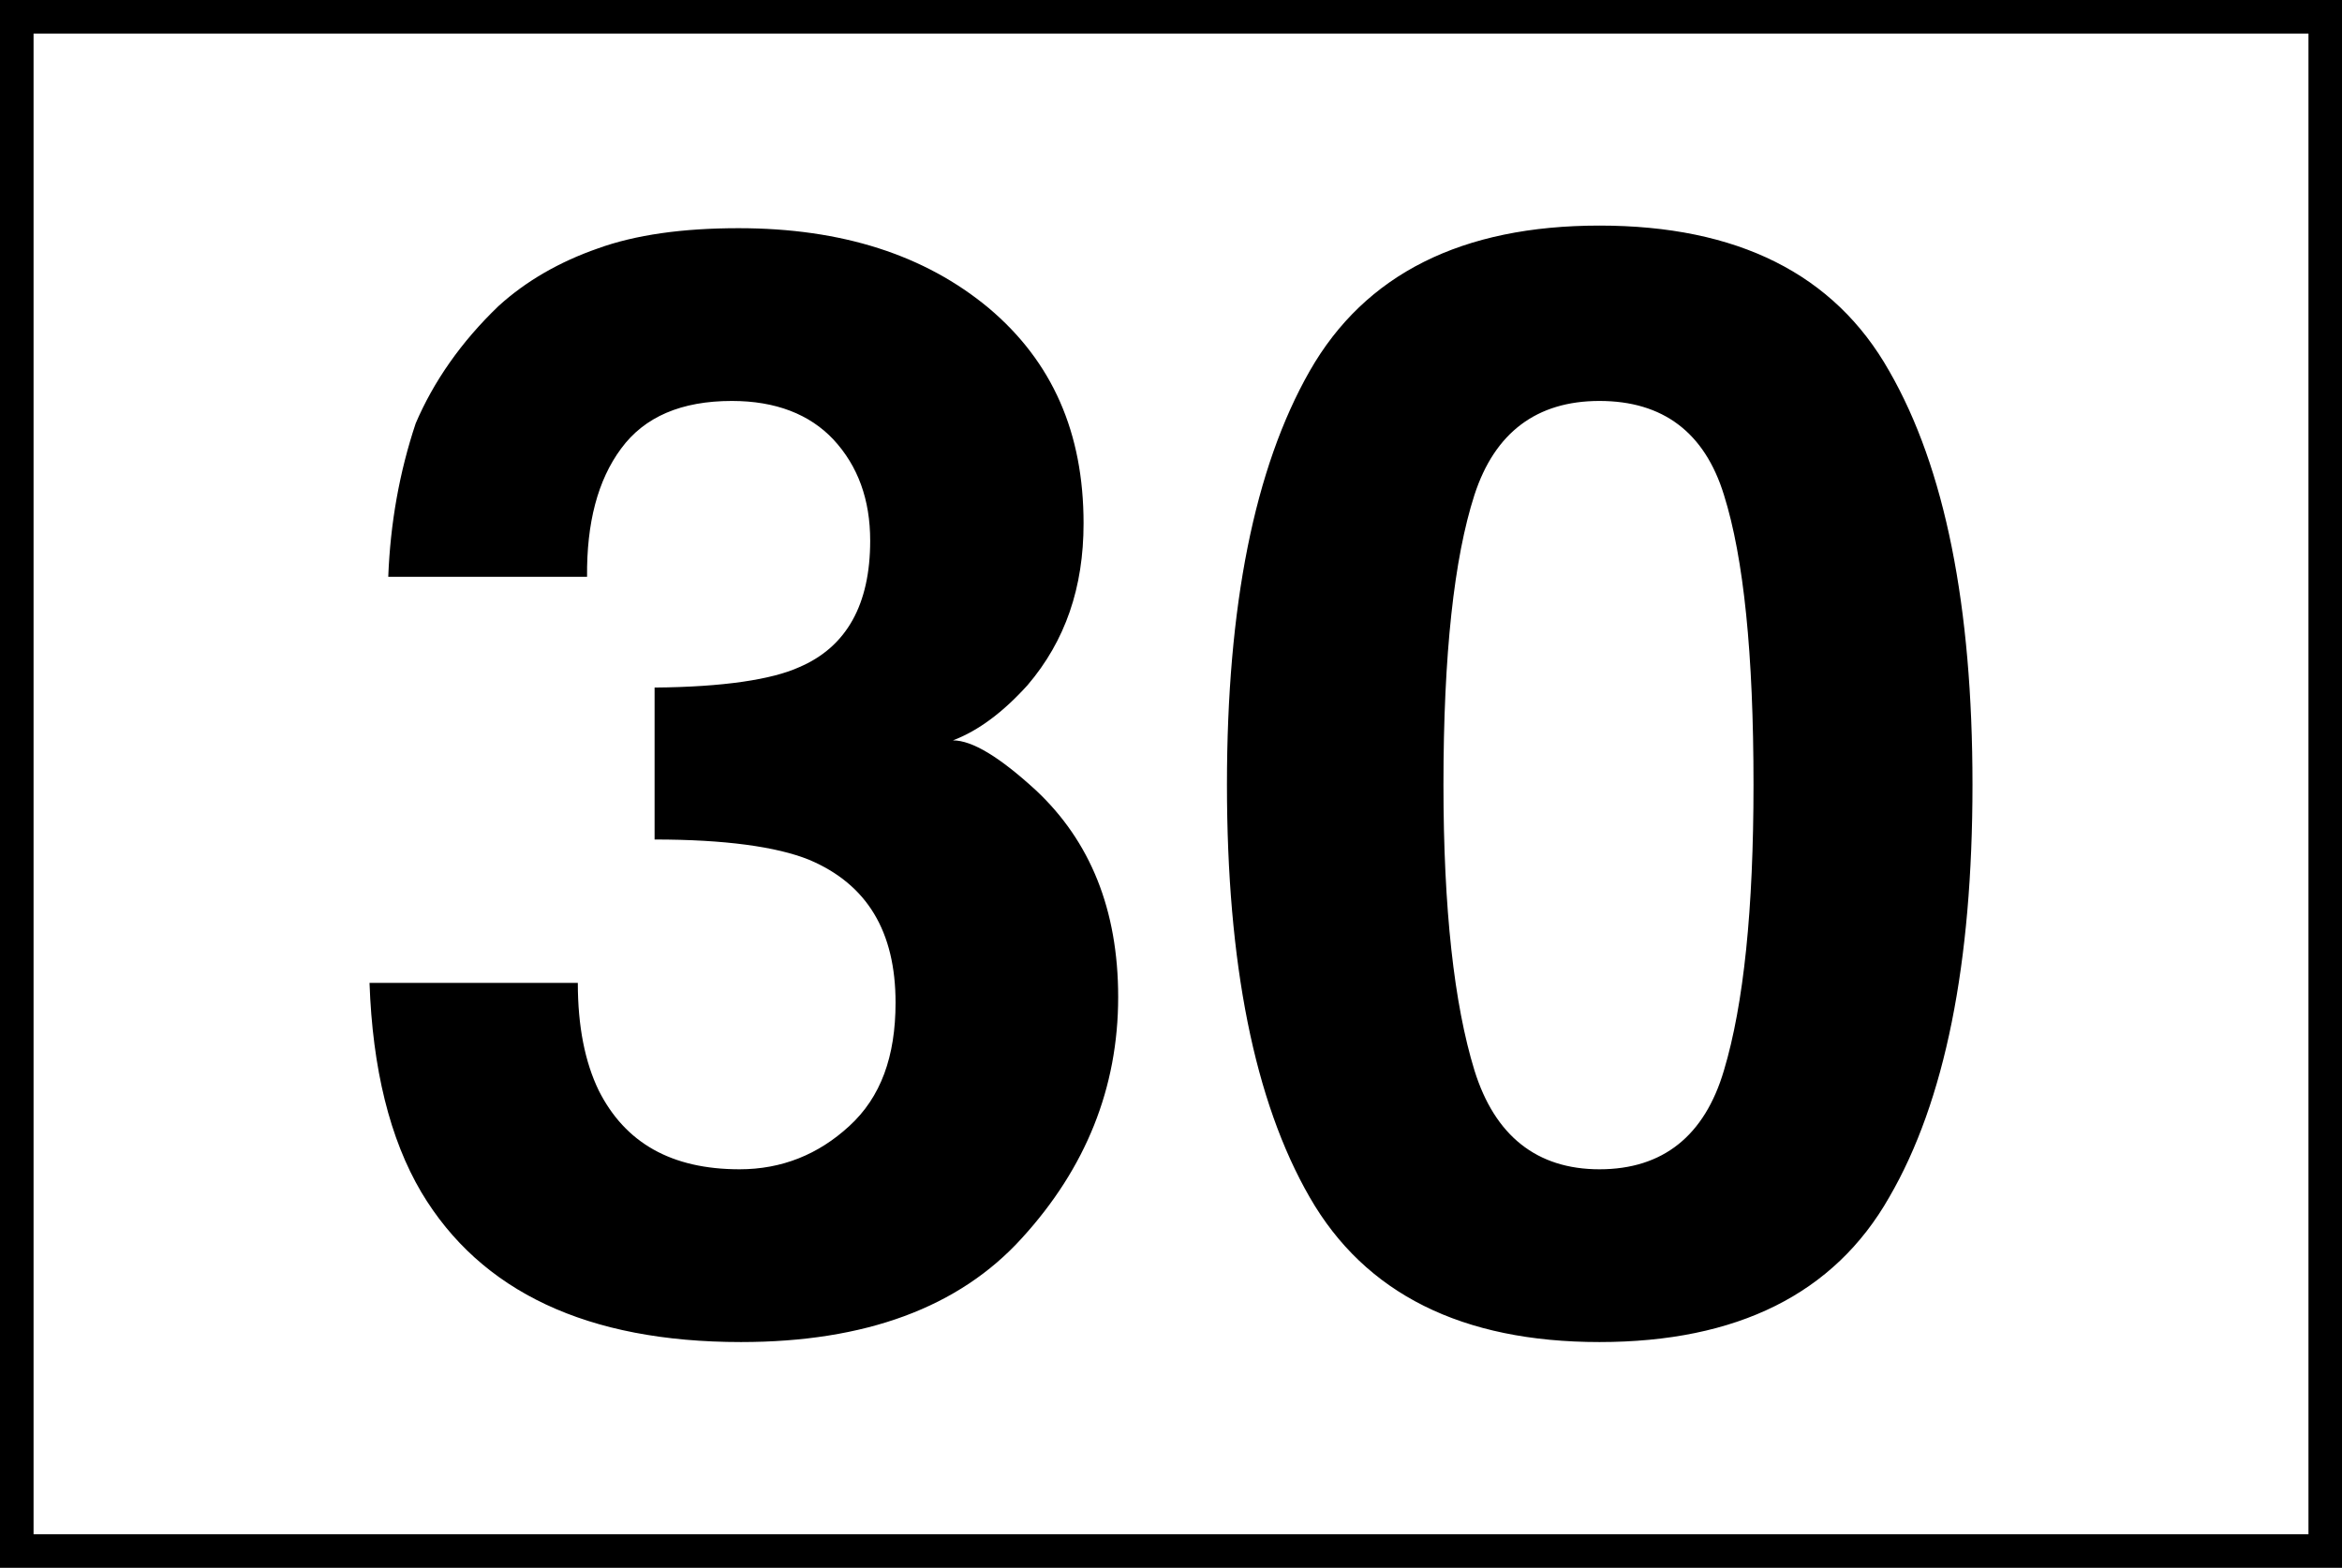
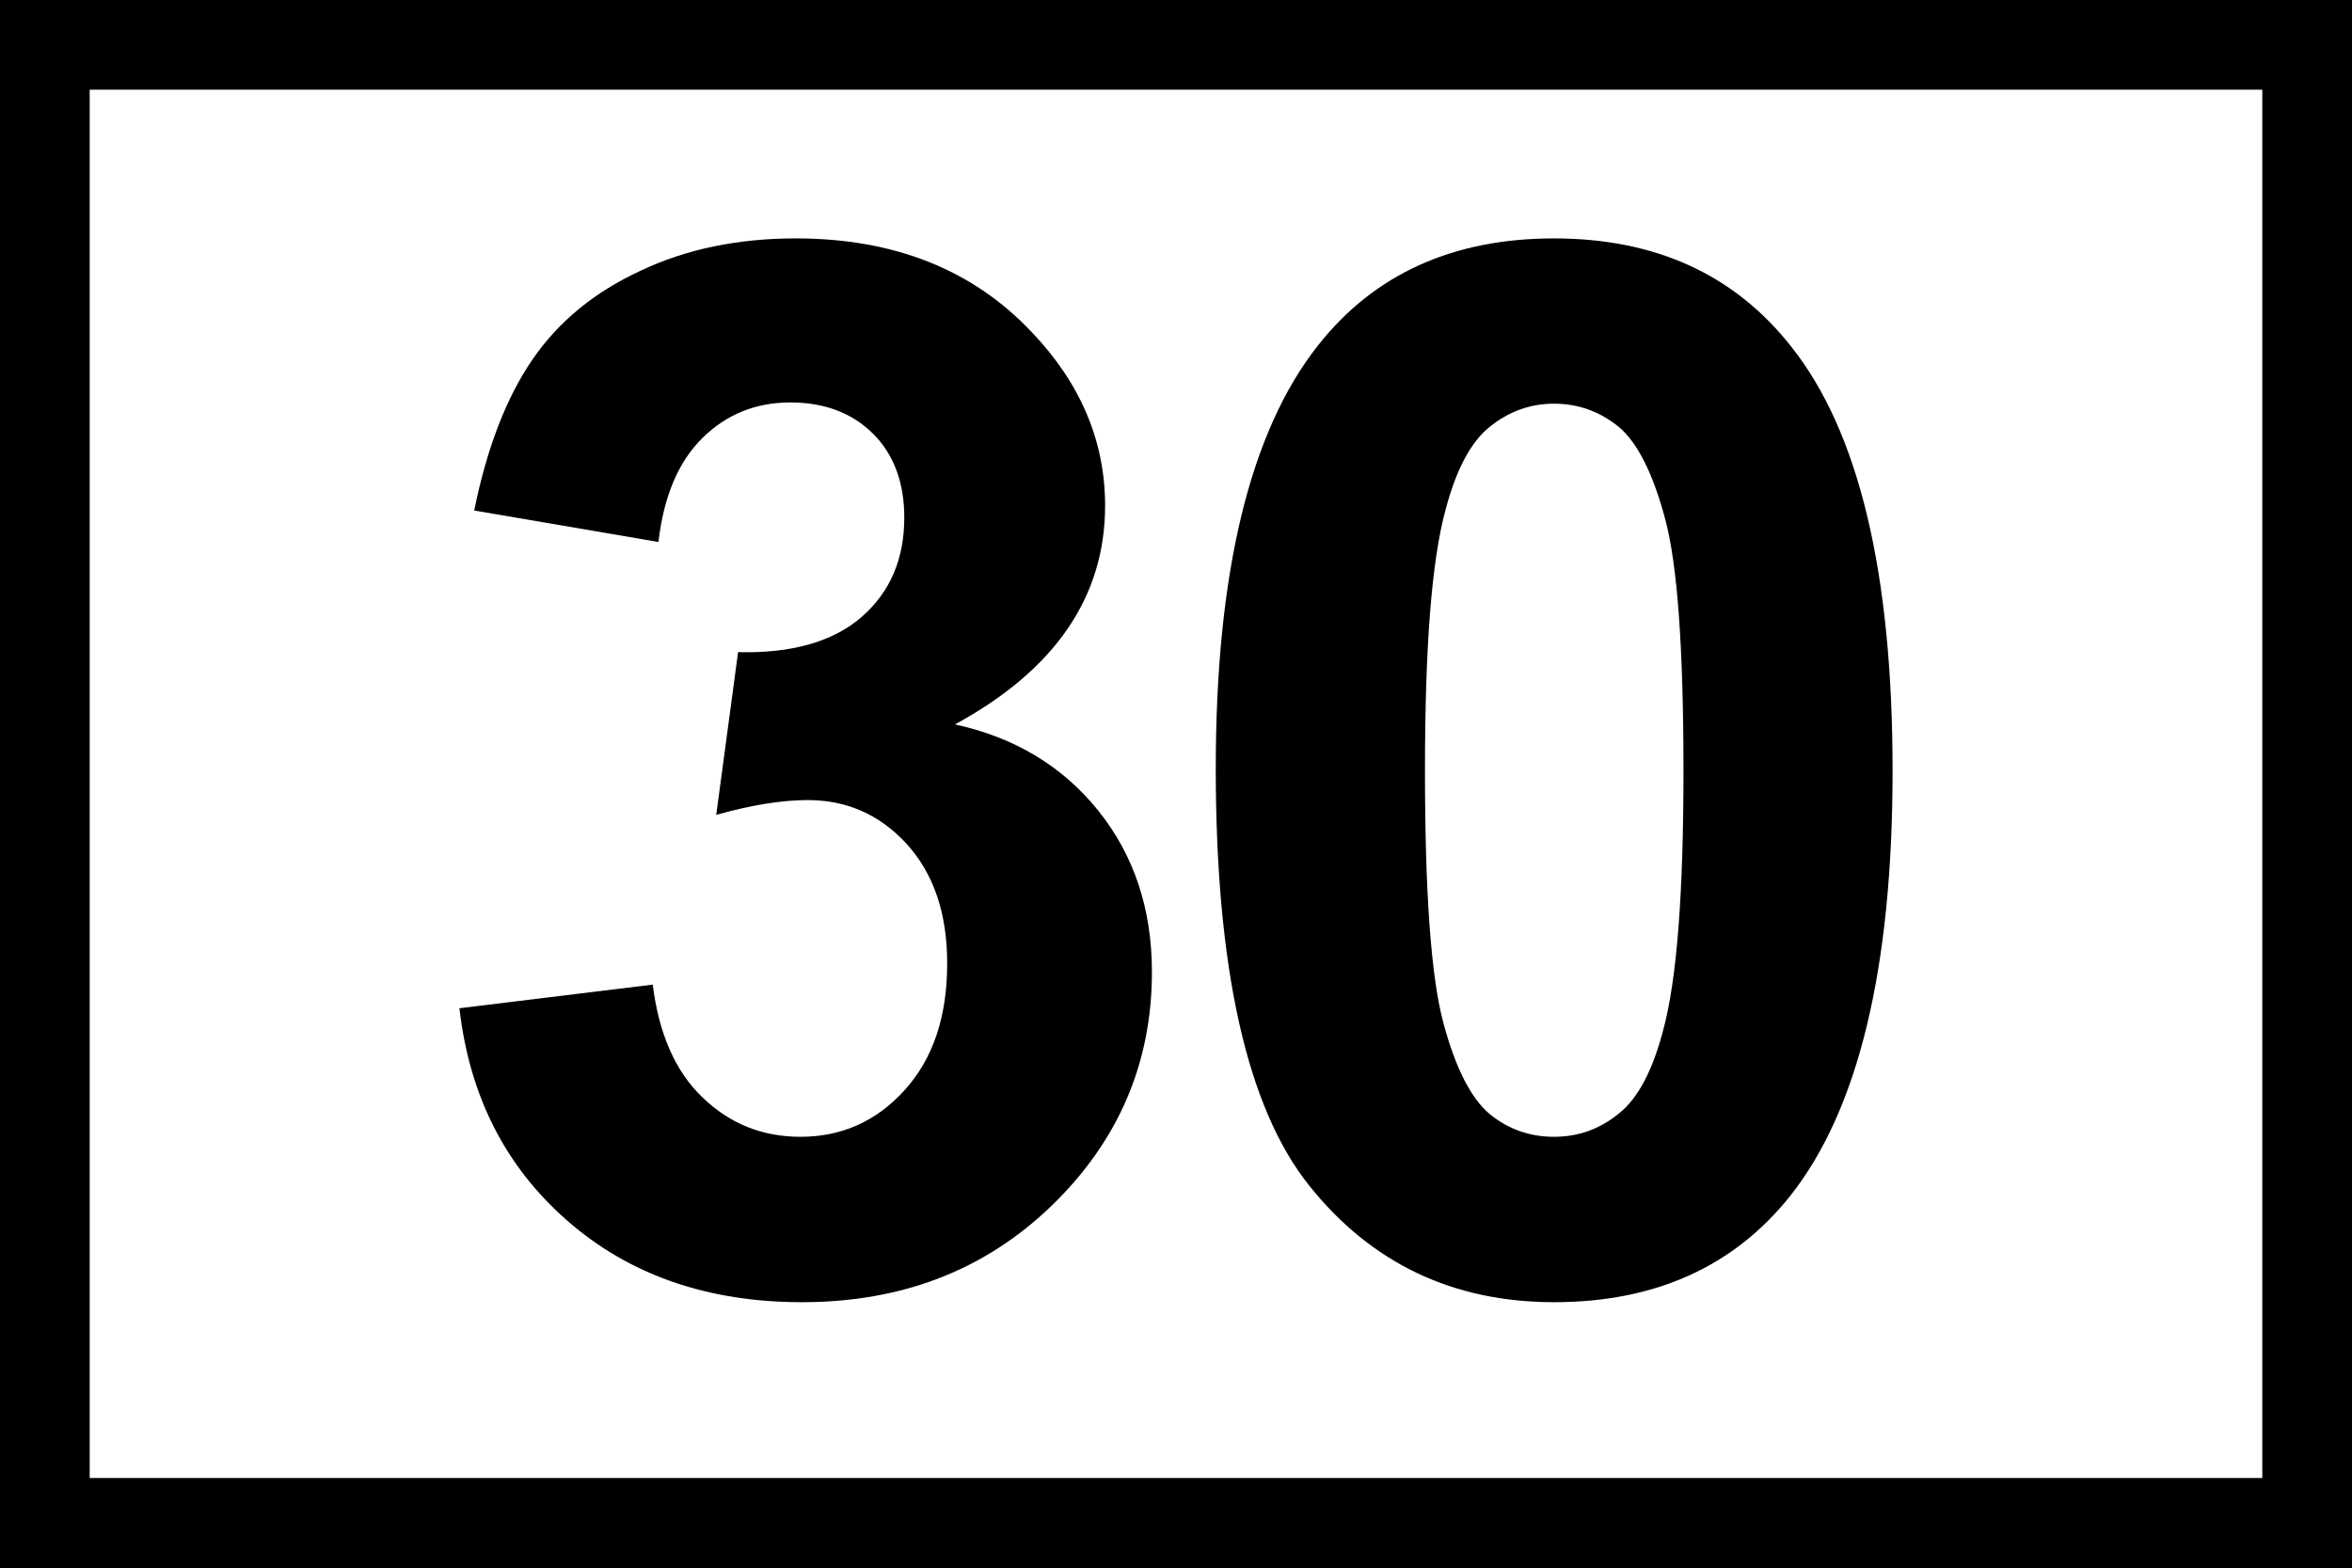
- <svg xmlns="http://www.w3.org/2000/svg" width="18" height="12.05" viewBox="0 0 18 12.05">
-   <path fill-rule="nonzero" fill="rgb(100%, 100%, 100%)" fill-opacity="1" stroke-width="0.2" stroke-linecap="butt" stroke-linejoin="miter" stroke="rgb(0%, 0%, 0%)" stroke-opacity="1" stroke-miterlimit="4" d="M 0.1 0.1 L 13.858 0.1 L 13.858 9.245 L 0.1 9.245 Z M 0.1 0.1 " transform="matrix(1.2896, 0, 0, 1.2896, 0, 0.000000411666)" />
-   <path fill-rule="nonzero" fill="rgb(0%, 0%, 0%)" fill-opacity="1" d="M 4.441 7.555 C 4.441 7.891 4.496 8.164 4.602 8.383 C 4.805 8.785 5.16 8.988 5.684 8.988 C 6.008 8.988 6.289 8.875 6.527 8.656 C 6.77 8.434 6.883 8.121 6.883 7.707 C 6.883 7.16 6.664 6.797 6.219 6.609 C 5.969 6.508 5.57 6.453 5.031 6.453 L 5.031 5.285 C 5.559 5.281 5.934 5.223 6.141 5.129 C 6.508 4.973 6.688 4.645 6.688 4.156 C 6.688 3.84 6.594 3.582 6.406 3.379 C 6.223 3.184 5.961 3.082 5.625 3.082 C 5.238 3.082 4.953 3.203 4.773 3.449 C 4.594 3.691 4.508 4.02 4.512 4.434 L 2.984 4.434 C 3 4.02 3.07 3.629 3.195 3.254 C 3.332 2.934 3.543 2.629 3.832 2.352 C 4.043 2.16 4.301 2.012 4.594 1.91 C 4.883 1.805 5.246 1.754 5.676 1.754 C 6.473 1.754 7.109 1.961 7.598 2.367 C 8.09 2.781 8.328 3.328 8.328 4.023 C 8.328 4.516 8.188 4.926 7.898 5.266 C 7.711 5.473 7.52 5.617 7.324 5.691 C 7.473 5.691 7.684 5.82 7.961 6.074 C 8.379 6.465 8.594 6.992 8.594 7.664 C 8.594 8.363 8.344 8.98 7.855 9.516 C 7.371 10.051 6.648 10.316 5.695 10.316 C 4.516 10.316 3.695 9.93 3.238 9.164 C 2.996 8.754 2.863 8.215 2.84 7.555 Z M 11.094 6.031 C 11.094 6.988 11.176 7.719 11.332 8.227 C 11.488 8.73 11.812 8.988 12.293 8.988 C 12.781 8.988 13.102 8.73 13.25 8.227 C 13.402 7.719 13.477 6.988 13.477 6.031 C 13.477 5.027 13.402 4.289 13.25 3.805 C 13.102 3.324 12.781 3.082 12.293 3.082 C 11.812 3.082 11.488 3.324 11.332 3.805 C 11.176 4.289 11.094 5.027 11.094 6.031 Z M 12.293 1.734 C 13.352 1.734 14.098 2.105 14.52 2.852 C 14.949 3.598 15.16 4.66 15.16 6.031 C 15.16 7.406 14.949 8.465 14.52 9.203 C 14.098 9.945 13.352 10.316 12.293 10.316 C 11.238 10.316 10.492 9.945 10.066 9.203 C 9.641 8.465 9.43 7.406 9.43 6.031 C 9.43 4.66 9.641 3.598 10.066 2.852 C 10.492 2.105 11.238 1.734 12.293 1.734 Z M 2.527 1.062 " />
+ <svg xmlns="http://www.w3.org/2000/svg" width="21" height="14" viewBox="0 0 21 14">
+   <rect x="-2.1" y="-1.4" width="25.2" height="16.8" fill="rgb(0%, 0%, 0%)" fill-opacity="1" />
+   <path fill-rule="nonzero" fill="rgb(100%, 100%, 100%)" fill-opacity="1" d="M 0.801 0.801 L 20.199 0.801 L 20.199 13.199 L 0.801 13.199 Z M 0.801 0.801 " />
+   <path fill-rule="nonzero" fill="rgb(0%, 0%, 0%)" fill-opacity="1" d="M 4.102 9.004 L 5.828 8.793 C 5.883 9.234 6.031 9.57 6.273 9.801 C 6.516 10.035 6.805 10.152 7.148 10.152 C 7.516 10.152 7.828 10.012 8.078 9.734 C 8.332 9.453 8.457 9.078 8.457 8.602 C 8.457 8.156 8.336 7.801 8.094 7.535 C 7.852 7.273 7.559 7.145 7.211 7.145 C 6.984 7.145 6.711 7.188 6.395 7.277 L 6.59 5.824 C 7.07 5.836 7.441 5.73 7.695 5.508 C 7.949 5.285 8.074 4.992 8.074 4.621 C 8.074 4.309 7.98 4.059 7.797 3.875 C 7.609 3.688 7.363 3.594 7.055 3.594 C 6.75 3.594 6.488 3.699 6.273 3.91 C 6.055 4.125 5.926 4.434 5.879 4.84 L 4.234 4.559 C 4.348 3.996 4.523 3.547 4.754 3.211 C 4.984 2.875 5.305 2.609 5.719 2.418 C 6.129 2.223 6.594 2.129 7.105 2.129 C 7.98 2.129 8.684 2.406 9.211 2.965 C 9.648 3.422 9.867 3.941 9.867 4.516 C 9.867 5.332 9.418 5.984 8.527 6.469 C 9.059 6.586 9.484 6.84 9.805 7.238 C 10.125 7.637 10.285 8.117 10.285 8.68 C 10.285 9.496 9.984 10.191 9.391 10.766 C 8.793 11.344 8.051 11.629 7.16 11.629 C 6.32 11.629 5.621 11.387 5.066 10.902 C 4.512 10.418 4.191 9.785 4.102 9.004 Z M 4.102 9.004 " />
+   <path fill-rule="nonzero" fill="rgb(0%, 0%, 0%)" fill-opacity="1" d="M 13.875 2.129 C 14.777 2.129 15.484 2.449 15.992 3.094 C 16.598 3.855 16.898 5.117 16.898 6.883 C 16.898 8.645 16.594 9.91 15.984 10.68 C 15.48 11.312 14.777 11.629 13.875 11.629 C 12.973 11.629 12.242 11.281 11.688 10.586 C 11.133 9.891 10.855 8.648 10.855 6.863 C 10.855 5.113 11.16 3.852 11.77 3.082 C 12.273 2.445 12.977 2.129 13.875 2.129 Z M 13.875 3.605 C 13.66 3.605 13.469 3.676 13.301 3.812 C 13.129 3.949 13 4.199 12.906 4.555 C 12.781 5.016 12.723 5.789 12.723 6.883 C 12.723 7.973 12.777 8.723 12.887 9.133 C 12.996 9.543 13.137 9.812 13.301 9.949 C 13.469 10.086 13.66 10.152 13.875 10.152 C 14.094 10.152 14.285 10.082 14.453 9.945 C 14.625 9.809 14.754 9.562 14.848 9.207 C 14.973 8.75 15.031 7.973 15.031 6.883 C 15.031 5.789 14.977 5.039 14.867 4.633 C 14.758 4.223 14.617 3.949 14.453 3.812 C 14.285 3.676 14.094 3.605 13.875 3.605 Z M 13.875 3.605 " />
</svg>
